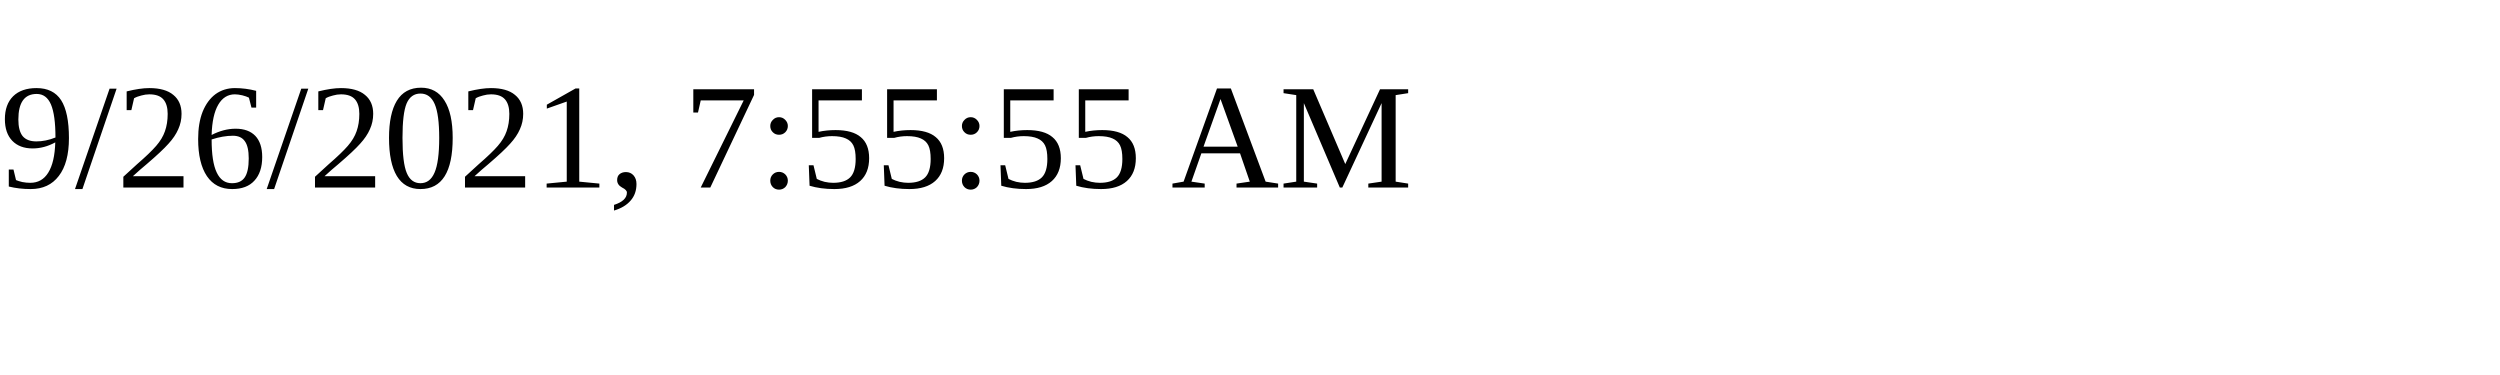
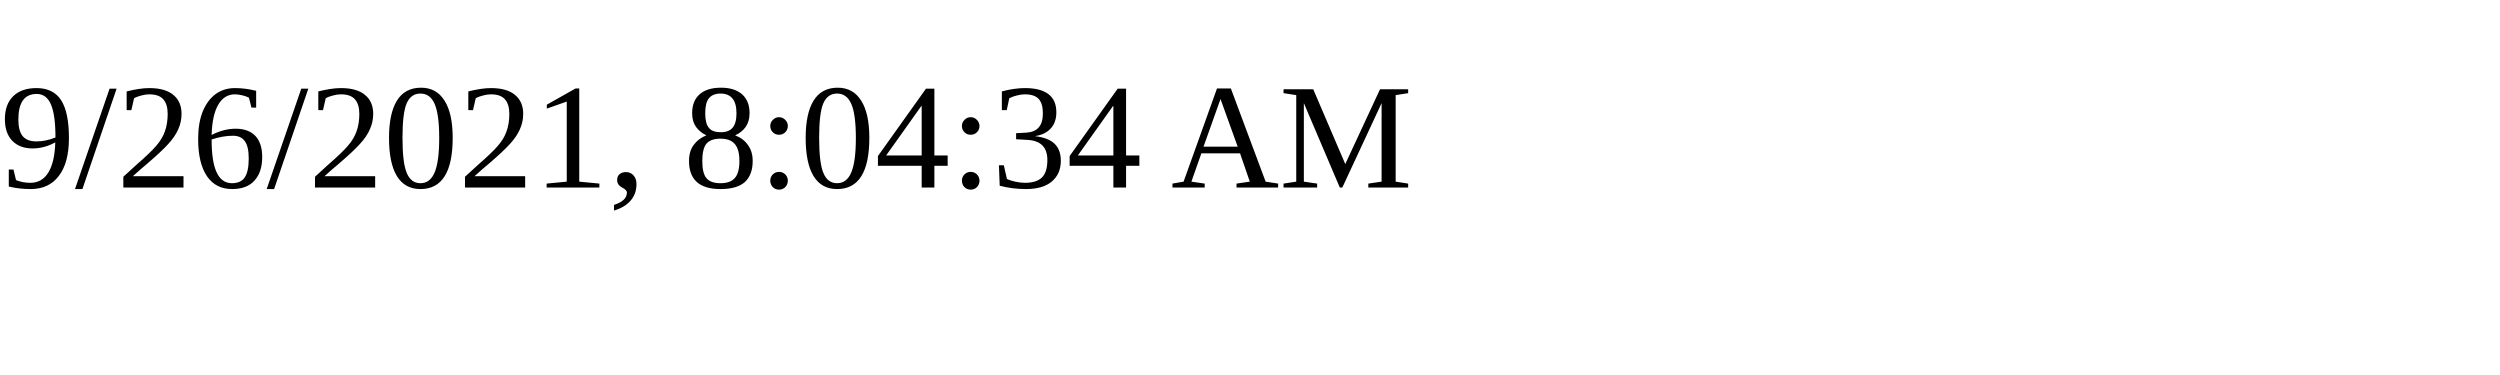
<svg xmlns="http://www.w3.org/2000/svg" height="30" width="200">
-   <text x="0" y="15">9/26/2021, 7:55:55 AM</text>
+   <text x="0" y="15">9/26/2021, 8:04:34 AM</text>
</svg>
